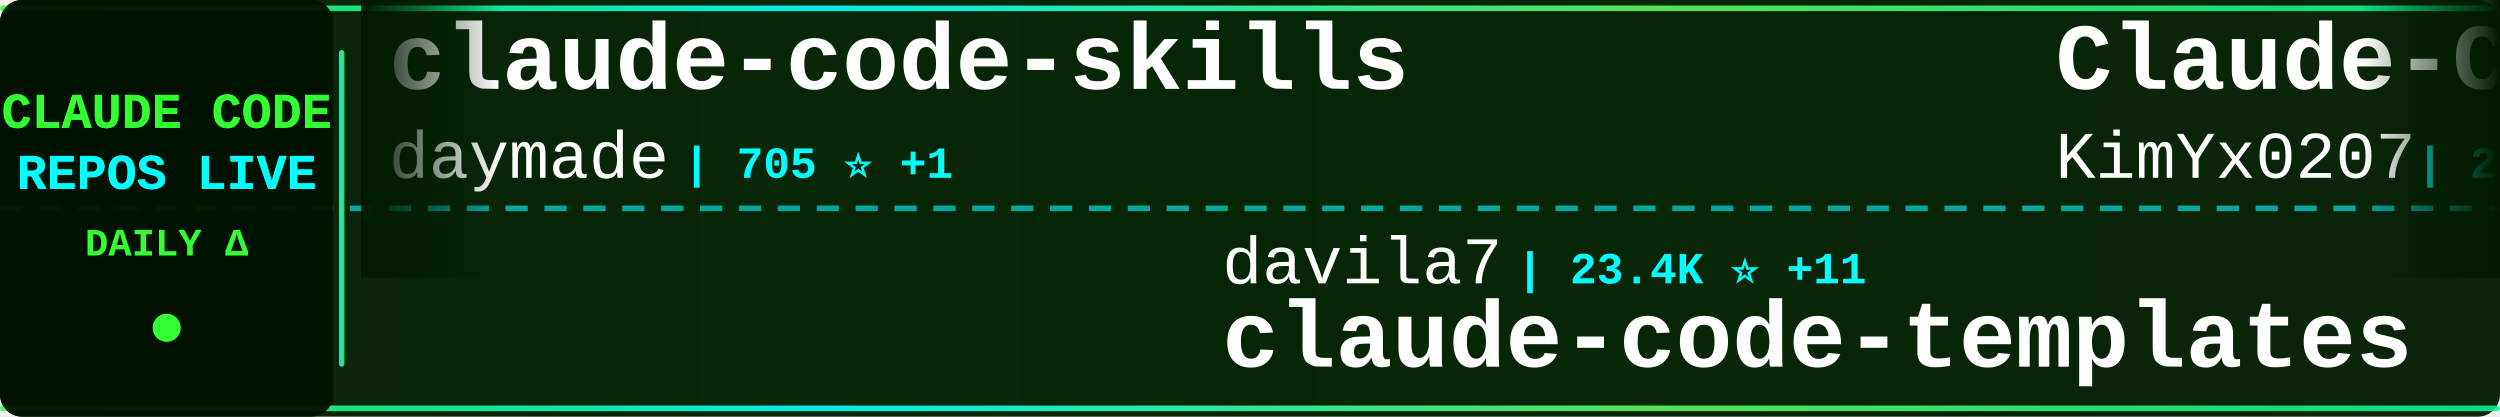
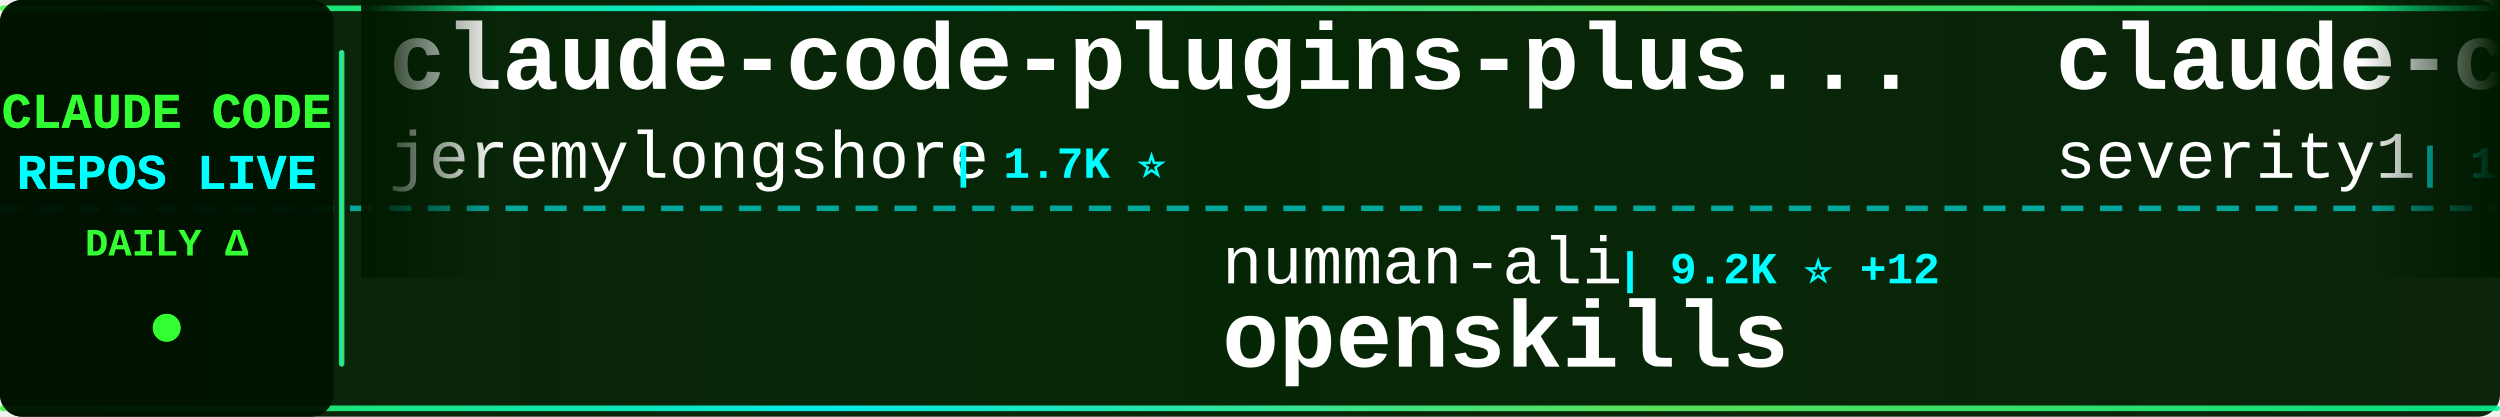
<svg xmlns="http://www.w3.org/2000/svg" width="900" height="150">
  <defs>
    <linearGradient id="tickerBg" x1="0%" y1="0%" x2="100%" y2="0%">
      <stop offset="0%" style="stop-color:#001a00;stop-opacity:0.95" />
      <stop offset="50%" style="stop-color:#002200;stop-opacity:0.98" />
      <stop offset="100%" style="stop-color:#001a00;stop-opacity:0.95" />
    </linearGradient>
    <linearGradient id="borderGrad" x1="0%" y1="0%" x2="100%" y2="0%">
      <stop offset="0%" style="stop-color:#33ff33;stop-opacity:0.85">
        <animate attributeName="stop-opacity" values="0.85;1;0.85" dur="2s" repeatCount="indefinite" />
      </stop>
      <stop offset="33%" style="stop-color:#00ffff;stop-opacity:0.9">
        <animate attributeName="stop-opacity" values="0.9;1;0.9" dur="2.2s" repeatCount="indefinite" />
      </stop>
      <stop offset="66%" style="stop-color:#66ff66;stop-opacity:0.85">
        <animate attributeName="stop-opacity" values="0.85;1;0.85" dur="1.8s" repeatCount="indefinite" />
      </stop>
      <stop offset="100%" style="stop-color:#00ff99;stop-opacity:0.85">
        <animate attributeName="stop-opacity" values="0.85;1;0.85" dur="2s" repeatCount="indefinite" />
      </stop>
    </linearGradient>
    <filter id="textGlow">
      <feGaussianBlur stdDeviation="0.1" result="coloredBlur" />
      <feMerge>
        <feMergeNode in="coloredBlur" />
        <feMergeNode in="SourceGraphic" />
      </feMerge>
    </filter>
    <filter id="metricGlow">
      <feGaussianBlur stdDeviation="0.2" result="coloredBlur" />
      <feMerge>
        <feMergeNode in="coloredBlur" />
        <feMergeNode in="SourceGraphic" />
      </feMerge>
    </filter>
    <linearGradient id="leftFade" x1="0%" y1="0%" x2="100%" y2="0%">
      <stop offset="0%" style="stop-color:#001a00;stop-opacity:1" />
      <stop offset="100%" style="stop-color:#001a00;stop-opacity:0" />
    </linearGradient>
    <linearGradient id="rightFade" x1="0%" y1="0%" x2="100%" y2="0%">
      <stop offset="0%" style="stop-color:#001a00;stop-opacity:0" />
      <stop offset="100%" style="stop-color:#001a00;stop-opacity:1" />
    </linearGradient>
  </defs>
  <rect width="900" height="150" fill="url(#tickerBg)" rx="8" />
  <rect x="0" y="2" width="900" height="2" fill="url(#borderGrad)" rx="1" />
  <rect x="0" y="146" width="900" height="2" fill="url(#borderGrad)" rx="1" />
  <line x1="0" y1="75" x2="900" y2="75" stroke="#00ffff" stroke-width="2" stroke-dasharray="8 6" opacity="0.6" />
  <rect x="0" y="0" width="120" height="150" fill="#001100" opacity="0.95" rx="8" />
  <text x="60" y="46" font-family="'Courier New', monospace" font-size="18" font-weight="bold" fill="#33ff33" text-anchor="middle" filter="url(#textGlow)">
    CLAUDE CODE
  </text>
  <text x="60" y="68" font-family="'Courier New', monospace" font-size="18" font-weight="bold" fill="#00ffff" text-anchor="middle" filter="url(#textGlow)">
    REPOS LIVE
  </text>
  <text x="60" y="92" font-family="'Courier New', monospace" font-size="14" font-weight="bold" fill="#33ff33" text-anchor="middle">
    DAILY Δ
  </text>
  <circle cx="60" cy="118" r="5" fill="#33ff33" filter="url(#metricGlow)">
    <animate attributeName="r" values="4;6;4" dur="1.5s" repeatCount="indefinite" />
    <animate attributeName="opacity" values="0.6;1;0.6" dur="1.5s" repeatCount="indefinite" />
  </circle>
  <rect x="122" y="18" width="2" height="114" fill="url(#borderGrad)" rx="1" />
  <clipPath id="tickerClip">
    <rect x="130" y="0" width="770" height="150" />
  </clipPath>
  <g clip-path="url(#tickerClip)">
    <g id="tickerItems">
      <animateTransform attributeName="transform" attributeType="XML" type="translate" from="0 0" to="-3000 0" dur="54s" repeatCount="indefinite" />
      <g transform="translate(0, 0)">
-         <text x="140" y="32" font-family="'Courier New', monospace" font-size="34" font-weight="bold" fill="#ffffff">claude-code-skills</text>
-         <text x="140" y="64" font-family="'Courier New', monospace" font-size="24" font-weight="normal" fill="#ffffff" opacity="1.0">daymade</text>
-         <text x="246" y="64" font-family="'Courier New', monospace" font-size="16" font-weight="bold" fill="#00ffff"> | 705 ⭐ +1</text>
+         <text x="140" y="32" font-family="'Courier New', monospace" font-size="34" font-weight="bold" fill="#ffffff">claude-code-plugins-plus...</text>
+         <text x="140" y="64" font-family="'Courier New', monospace" font-size="24" font-weight="normal" fill="#ffffff" opacity="1.0">jeremylongshore</text>
+         <text x="342" y="64" font-family="'Courier New', monospace" font-size="16" font-weight="bold" fill="#00ffff"> | 1.7K ⭐</text>
      </g>
      <g transform="translate(300, 0)">
-         <text x="140" y="102" font-family="'Courier New', monospace" font-size="24" font-weight="normal" fill="#ffffff" opacity="1.0">davila7</text>
-         <text x="246" y="102" font-family="'Courier New', monospace" font-size="16" font-weight="bold" fill="#00ffff"> | 23.4K ⭐ +11</text>
-         <text x="140" y="132" font-family="'Courier New', monospace" font-size="34" font-weight="bold" fill="#ffffff">claude-code-templates</text>
+         <text x="140" y="102" font-family="'Courier New', monospace" font-size="24" font-weight="normal" fill="#ffffff" opacity="1.0">numman-ali</text>
+         <text x="282" y="102" font-family="'Courier New', monospace" font-size="16" font-weight="bold" fill="#00ffff"> | 9.2K ⭐ +12</text>
+         <text x="140" y="132" font-family="'Courier New', monospace" font-size="34" font-weight="bold" fill="#ffffff">openskills</text>
      </g>
      <g transform="translate(600, 0)">
-         <text x="140" y="32" font-family="'Courier New', monospace" font-size="34" font-weight="bold" fill="#ffffff">Claude-Code-x-OpenClaw-G...</text>
-         <text x="140" y="64" font-family="'Courier New', monospace" font-size="24" font-weight="normal" fill="#ffffff" opacity="1.0">KimYx0207</text>
-         <text x="270" y="64" font-family="'Courier New', monospace" font-size="16" font-weight="bold" fill="#00ffff"> | 2.2K ⭐</text>
+         <text x="140" y="32" font-family="'Courier New', monospace" font-size="34" font-weight="bold" fill="#ffffff">claude-code-prompt-impro...</text>
+         <text x="140" y="64" font-family="'Courier New', monospace" font-size="24" font-weight="normal" fill="#ffffff" opacity="1.0">severity1</text>
+         <text x="270" y="64" font-family="'Courier New', monospace" font-size="16" font-weight="bold" fill="#00ffff"> | 1.3K ⭐ +1</text>
      </g>
      <g transform="translate(900, 0)">
-         <text x="140" y="102" font-family="'Courier New', monospace" font-size="24" font-weight="normal" fill="#ffffff" opacity="1.0">diet103</text>
-         <text x="246" y="102" font-family="'Courier New', monospace" font-size="16" font-weight="bold" fill="#00ffff"> | 9.3K ⭐</text>
-         <text x="140" y="132" font-family="'Courier New', monospace" font-size="34" font-weight="bold" fill="#ffffff">claude-code-infrastructu...</text>
+         <text x="140" y="102" font-family="'Courier New', monospace" font-size="24" font-weight="normal" fill="#ffffff" opacity="1.0">fuergaosi233</text>
+         <text x="306" y="102" font-family="'Courier New', monospace" font-size="16" font-weight="bold" fill="#00ffff"> | 2.2K ⭐ +1</text>
+         <text x="140" y="132" font-family="'Courier New', monospace" font-size="34" font-weight="bold" fill="#ffffff">claude-code-proxy</text>
      </g>
      <g transform="translate(1200, 0)">
+         <text x="140" y="32" font-family="'Courier New', monospace" font-size="34" font-weight="bold" fill="#ffffff">pi-vs-claude-code</text>
+         <text x="140" y="64" font-family="'Courier New', monospace" font-size="24" font-weight="normal" fill="#ffffff" opacity="1.0">disler</text>
+         <text x="234" y="64" font-family="'Courier New', monospace" font-size="16" font-weight="bold" fill="#00ffff"> | 529 ⭐ +1</text>
+       </g>
+       <g transform="translate(1500, 0)">
+         <text x="140" y="102" font-family="'Courier New', monospace" font-size="24" font-weight="normal" fill="#ffffff" opacity="1.0">1rgs</text>
+         <text x="210" y="102" font-family="'Courier New', monospace" font-size="16" font-weight="bold" fill="#00ffff"> | 3.3K ⭐ +4</text>
+         <text x="140" y="132" font-family="'Courier New', monospace" font-size="34" font-weight="bold" fill="#ffffff">claude-code-proxy</text>
+       </g>
+       <g transform="translate(1800, 0)">
+         <text x="140" y="32" font-family="'Courier New', monospace" font-size="34" font-weight="bold" fill="#ffffff">claude-skills</text>
+         <text x="140" y="64" font-family="'Courier New', monospace" font-size="24" font-weight="normal" fill="#ffffff" opacity="1.0">alirezarezvani</text>
+         <text x="330" y="64" font-family="'Courier New', monospace" font-size="16" font-weight="bold" fill="#00ffff"> | 6.4K ⭐ +58</text>
+       </g>
+       <g transform="translate(2100, 0)">
+         <text x="140" y="102" font-family="'Courier New', monospace" font-size="24" font-weight="normal" fill="#ffffff" opacity="1.0">ghuntley</text>
+         <text x="258" y="102" font-family="'Courier New', monospace" font-size="16" font-weight="bold" fill="#00ffff"> | 869 ⭐</text>
+         <text x="140" y="132" font-family="'Courier New', monospace" font-size="34" font-weight="bold" fill="#ffffff">claude-code-source-code-...</text>
+       </g>
+       <g transform="translate(2400, 0)">
+         <text x="140" y="32" font-family="'Courier New', monospace" font-size="34" font-weight="bold" fill="#ffffff">awesome-claude-skills</text>
+         <text x="140" y="64" font-family="'Courier New', monospace" font-size="24" font-weight="normal" fill="#ffffff" opacity="1.0">ComposioHQ</text>
+         <text x="282" y="64" font-family="'Courier New', monospace" font-size="16" font-weight="bold" fill="#00ffff"> | 47.0K ⭐ +89</text>
+       </g>
+       <g transform="translate(2700, 0)">
+         <text x="140" y="102" font-family="'Courier New', monospace" font-size="24" font-weight="normal" fill="#ffffff" opacity="1.0">eyaltoledano</text>
+         <text x="306" y="102" font-family="'Courier New', monospace" font-size="16" font-weight="bold" fill="#00ffff"> | 26.1K ⭐ +18</text>
+         <text x="140" y="132" font-family="'Courier New', monospace" font-size="34" font-weight="bold" fill="#ffffff">claude-task-master</text>
+       </g>
+       <g transform="translate(3000, 0)">
        <text x="140" y="32" font-family="'Courier New', monospace" font-size="34" font-weight="bold" fill="#ffffff">claude-code-plugins-plus...</text>
        <text x="140" y="64" font-family="'Courier New', monospace" font-size="24" font-weight="normal" fill="#ffffff" opacity="1.0">jeremylongshore</text>
-         <text x="342" y="64" font-family="'Courier New', monospace" font-size="16" font-weight="bold" fill="#00ffff"> | 1.7K ⭐ +7</text>
-       </g>
-       <g transform="translate(1500, 0)">
-         <text x="140" y="102" font-family="'Courier New', monospace" font-size="24" font-weight="normal" fill="#ffffff" opacity="1.0">trailofbits</text>
-         <text x="294" y="102" font-family="'Courier New', monospace" font-size="16" font-weight="bold" fill="#00ffff"> | 1.6K ⭐ +1</text>
-         <text x="140" y="132" font-family="'Courier New', monospace" font-size="34" font-weight="bold" fill="#ffffff">claude-code-config</text>
-       </g>
-       <g transform="translate(1800, 0)">
-         <text x="140" y="32" font-family="'Courier New', monospace" font-size="34" font-weight="bold" fill="#ffffff">claude-code-transcripts</text>
-         <text x="140" y="64" font-family="'Courier New', monospace" font-size="24" font-weight="normal" fill="#ffffff" opacity="1.0">simonw</text>
-         <text x="234" y="64" font-family="'Courier New', monospace" font-size="16" font-weight="bold" fill="#00ffff"> | 1.2K ⭐ +1</text>
-       </g>
-       <g transform="translate(2100, 0)">
-         <text x="140" y="102" font-family="'Courier New', monospace" font-size="24" font-weight="normal" fill="#ffffff" opacity="1.0">anthropics</text>
-         <text x="282" y="102" font-family="'Courier New', monospace" font-size="16" font-weight="bold" fill="#00ffff"> | 14.1K ⭐ +34</text>
-         <text x="140" y="132" font-family="'Courier New', monospace" font-size="34" font-weight="bold" fill="#ffffff">claude-plugins-official</text>
-       </g>
-       <g transform="translate(2400, 0)">
-         <text x="140" y="32" font-family="'Courier New', monospace" font-size="34" font-weight="bold" fill="#ffffff">claude-code-config</text>
-         <text x="140" y="64" font-family="'Courier New', monospace" font-size="24" font-weight="normal" fill="#ffffff" opacity="1.0">jarrodwatts</text>
-         <text x="294" y="64" font-family="'Courier New', monospace" font-size="16" font-weight="bold" fill="#00ffff"> | 992 ⭐ +1</text>
-       </g>
-       <g transform="translate(2700, 0)">
-         <text x="140" y="102" font-family="'Courier New', monospace" font-size="24" font-weight="normal" fill="#ffffff" opacity="1.0">shareAI-lab</text>
-         <text x="294" y="102" font-family="'Courier New', monospace" font-size="16" font-weight="bold" fill="#00ffff"> | 35.9K ⭐ +58</text>
-         <text x="140" y="132" font-family="'Courier New', monospace" font-size="34" font-weight="bold" fill="#ffffff">learn-claude-code</text>
-       </g>
-       <g transform="translate(3000, 0)">
-         <text x="140" y="32" font-family="'Courier New', monospace" font-size="34" font-weight="bold" fill="#ffffff">claude-code-skills</text>
-         <text x="140" y="64" font-family="'Courier New', monospace" font-size="24" font-weight="normal" fill="#ffffff" opacity="1.0">daymade</text>
-         <text x="246" y="64" font-family="'Courier New', monospace" font-size="16" font-weight="bold" fill="#00ffff"> | 705 ⭐ +1</text>
+         <text x="342" y="64" font-family="'Courier New', monospace" font-size="16" font-weight="bold" fill="#00ffff"> | 1.7K ⭐</text>
      </g>
      <g transform="translate(3300, 0)">
-         <text x="140" y="102" font-family="'Courier New', monospace" font-size="24" font-weight="normal" fill="#ffffff" opacity="1.0">davila7</text>
-         <text x="246" y="102" font-family="'Courier New', monospace" font-size="16" font-weight="bold" fill="#00ffff"> | 23.4K ⭐ +11</text>
-         <text x="140" y="132" font-family="'Courier New', monospace" font-size="34" font-weight="bold" fill="#ffffff">claude-code-templates</text>
+         <text x="140" y="102" font-family="'Courier New', monospace" font-size="24" font-weight="normal" fill="#ffffff" opacity="1.0">numman-ali</text>
+         <text x="282" y="102" font-family="'Courier New', monospace" font-size="16" font-weight="bold" fill="#00ffff"> | 9.2K ⭐ +12</text>
+         <text x="140" y="132" font-family="'Courier New', monospace" font-size="34" font-weight="bold" fill="#ffffff">openskills</text>
      </g>
      <g transform="translate(3600, 0)">
-         <text x="140" y="32" font-family="'Courier New', monospace" font-size="34" font-weight="bold" fill="#ffffff">Claude-Code-x-OpenClaw-G...</text>
-         <text x="140" y="64" font-family="'Courier New', monospace" font-size="24" font-weight="normal" fill="#ffffff" opacity="1.0">KimYx0207</text>
-         <text x="270" y="64" font-family="'Courier New', monospace" font-size="16" font-weight="bold" fill="#00ffff"> | 2.2K ⭐</text>
+         <text x="140" y="32" font-family="'Courier New', monospace" font-size="34" font-weight="bold" fill="#ffffff">claude-code-prompt-impro...</text>
+         <text x="140" y="64" font-family="'Courier New', monospace" font-size="24" font-weight="normal" fill="#ffffff" opacity="1.0">severity1</text>
+         <text x="270" y="64" font-family="'Courier New', monospace" font-size="16" font-weight="bold" fill="#00ffff"> | 1.3K ⭐ +1</text>
      </g>
      <g transform="translate(3900, 0)">
-         <text x="140" y="102" font-family="'Courier New', monospace" font-size="24" font-weight="normal" fill="#ffffff" opacity="1.0">diet103</text>
-         <text x="246" y="102" font-family="'Courier New', monospace" font-size="16" font-weight="bold" fill="#00ffff"> | 9.3K ⭐</text>
-         <text x="140" y="132" font-family="'Courier New', monospace" font-size="34" font-weight="bold" fill="#ffffff">claude-code-infrastructu...</text>
+         <text x="140" y="102" font-family="'Courier New', monospace" font-size="24" font-weight="normal" fill="#ffffff" opacity="1.0">fuergaosi233</text>
+         <text x="306" y="102" font-family="'Courier New', monospace" font-size="16" font-weight="bold" fill="#00ffff"> | 2.2K ⭐ +1</text>
+         <text x="140" y="132" font-family="'Courier New', monospace" font-size="34" font-weight="bold" fill="#ffffff">claude-code-proxy</text>
      </g>
    </g>
  </g>
  <rect x="130" y="0" width="50" height="100" fill="url(#leftFade)" />
  <rect x="850" y="0" width="50" height="100" fill="url(#rightFade)" />
</svg>
